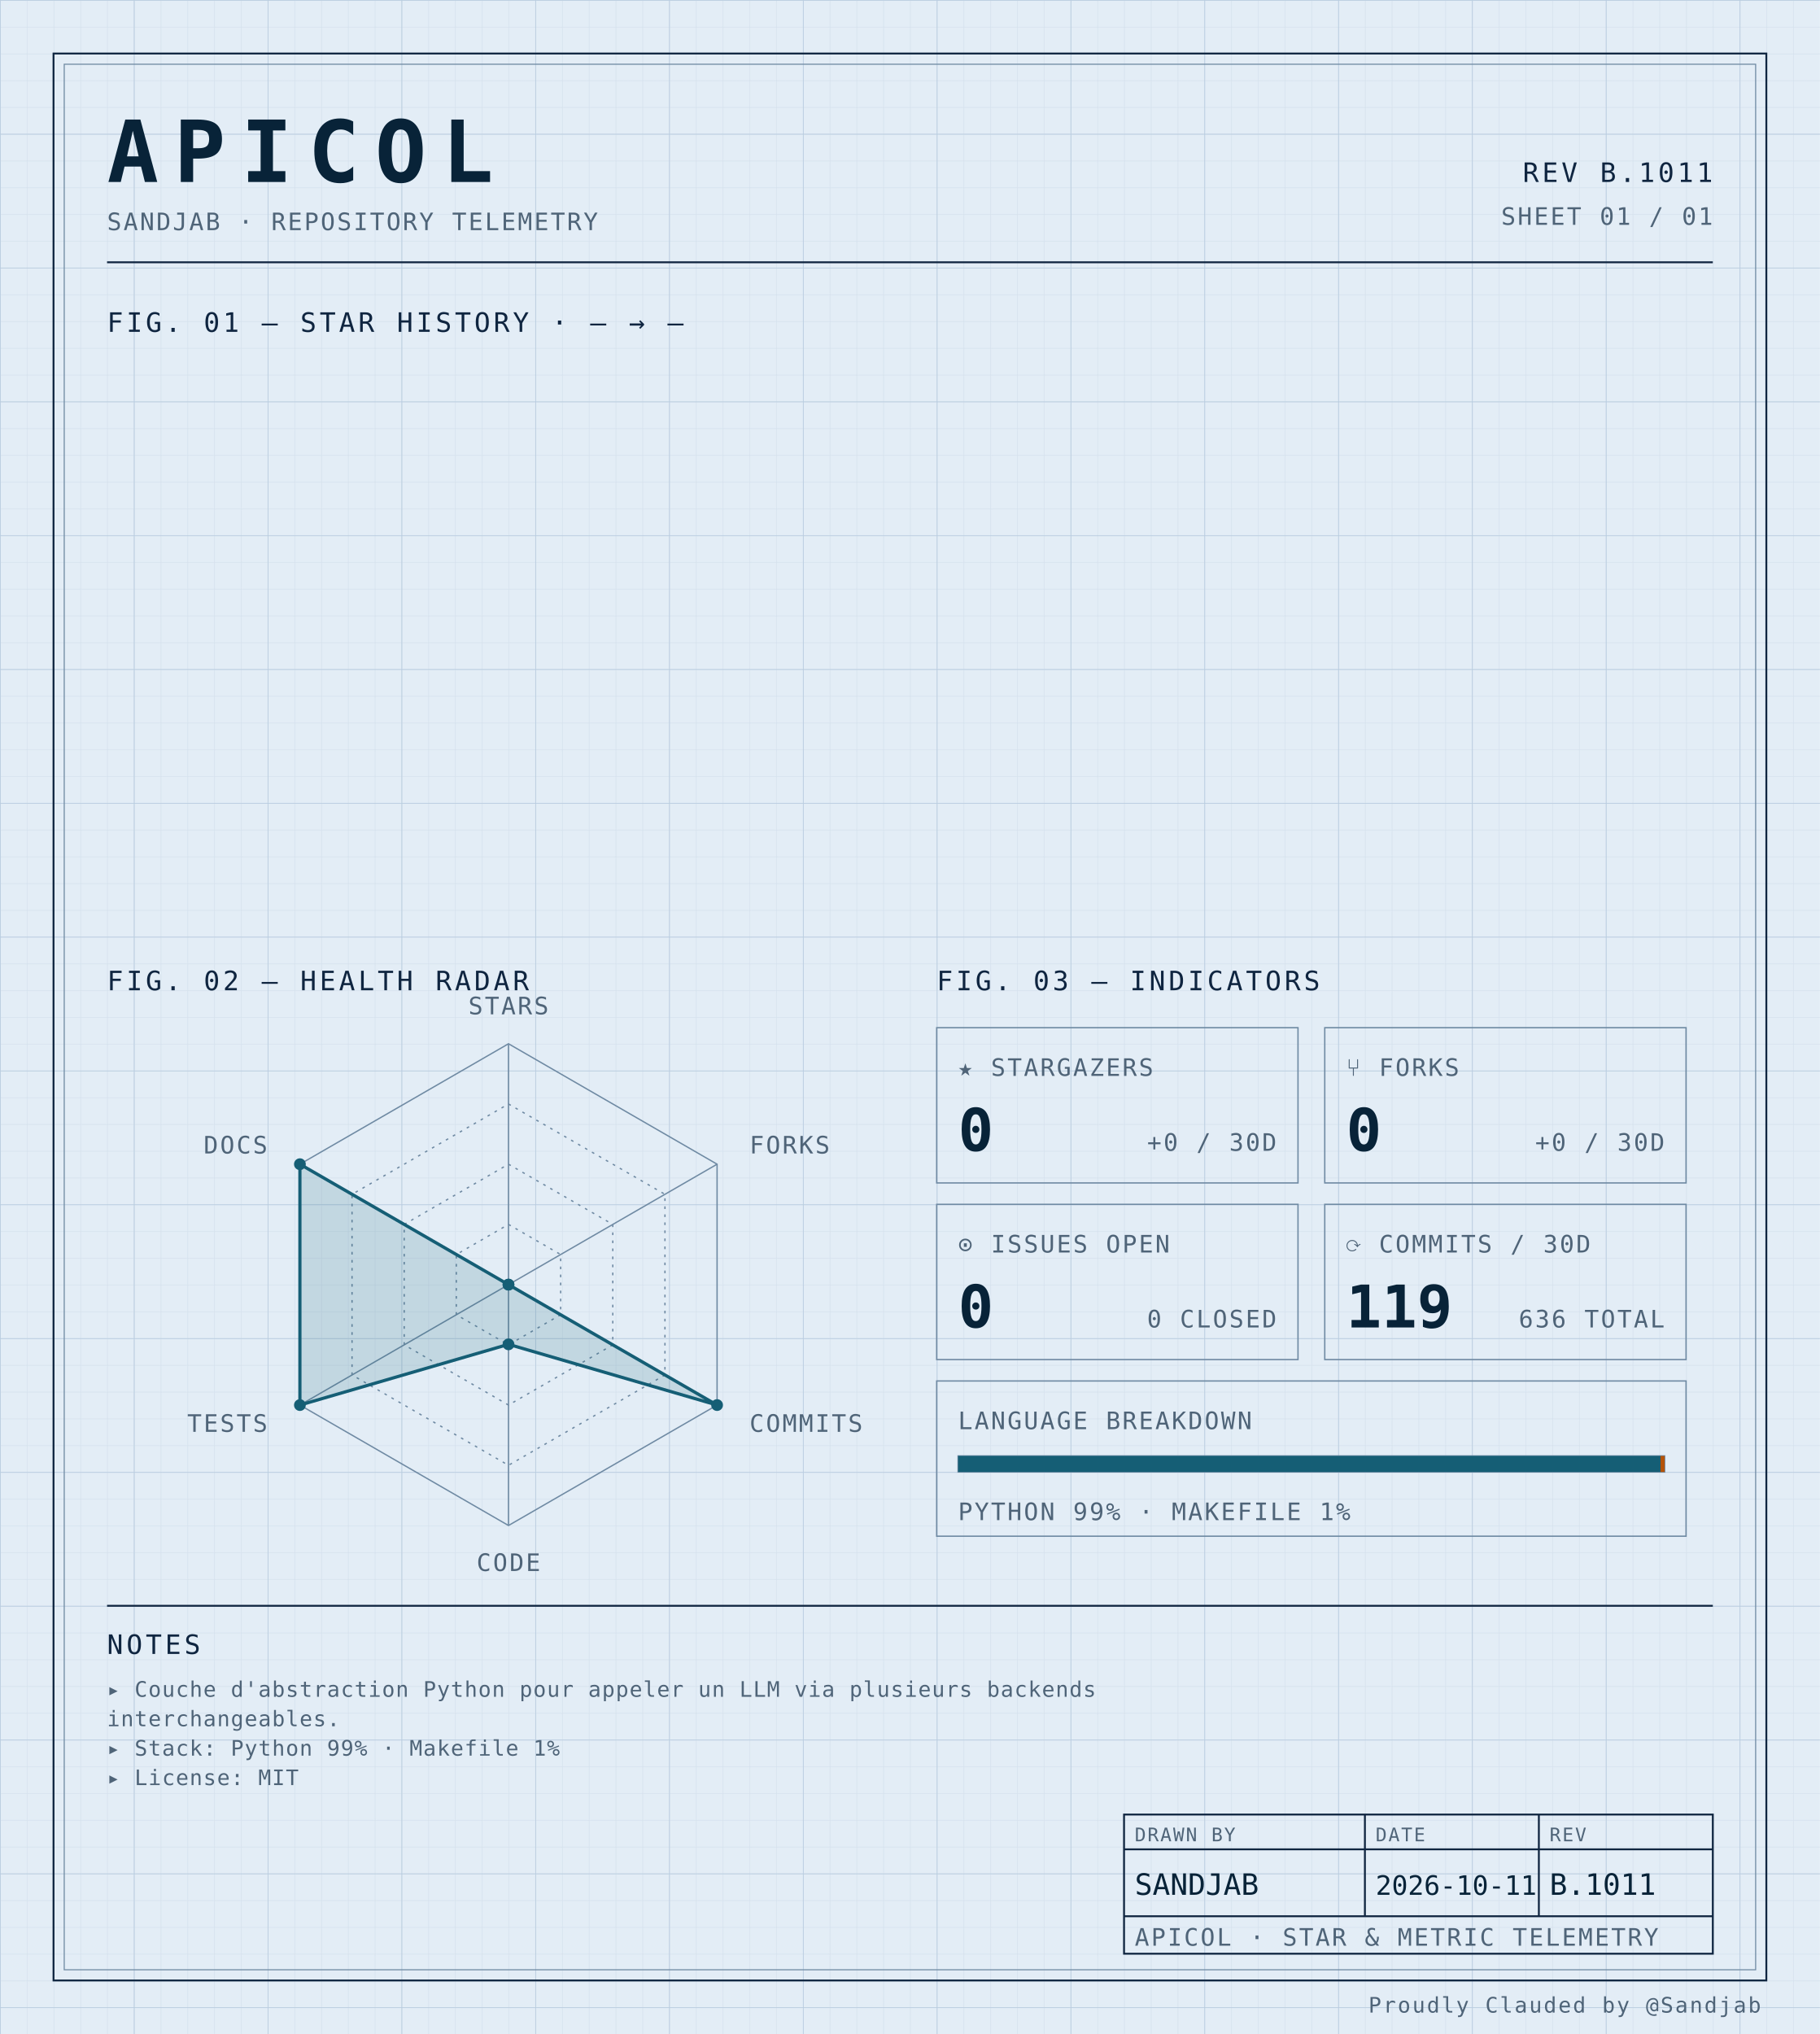
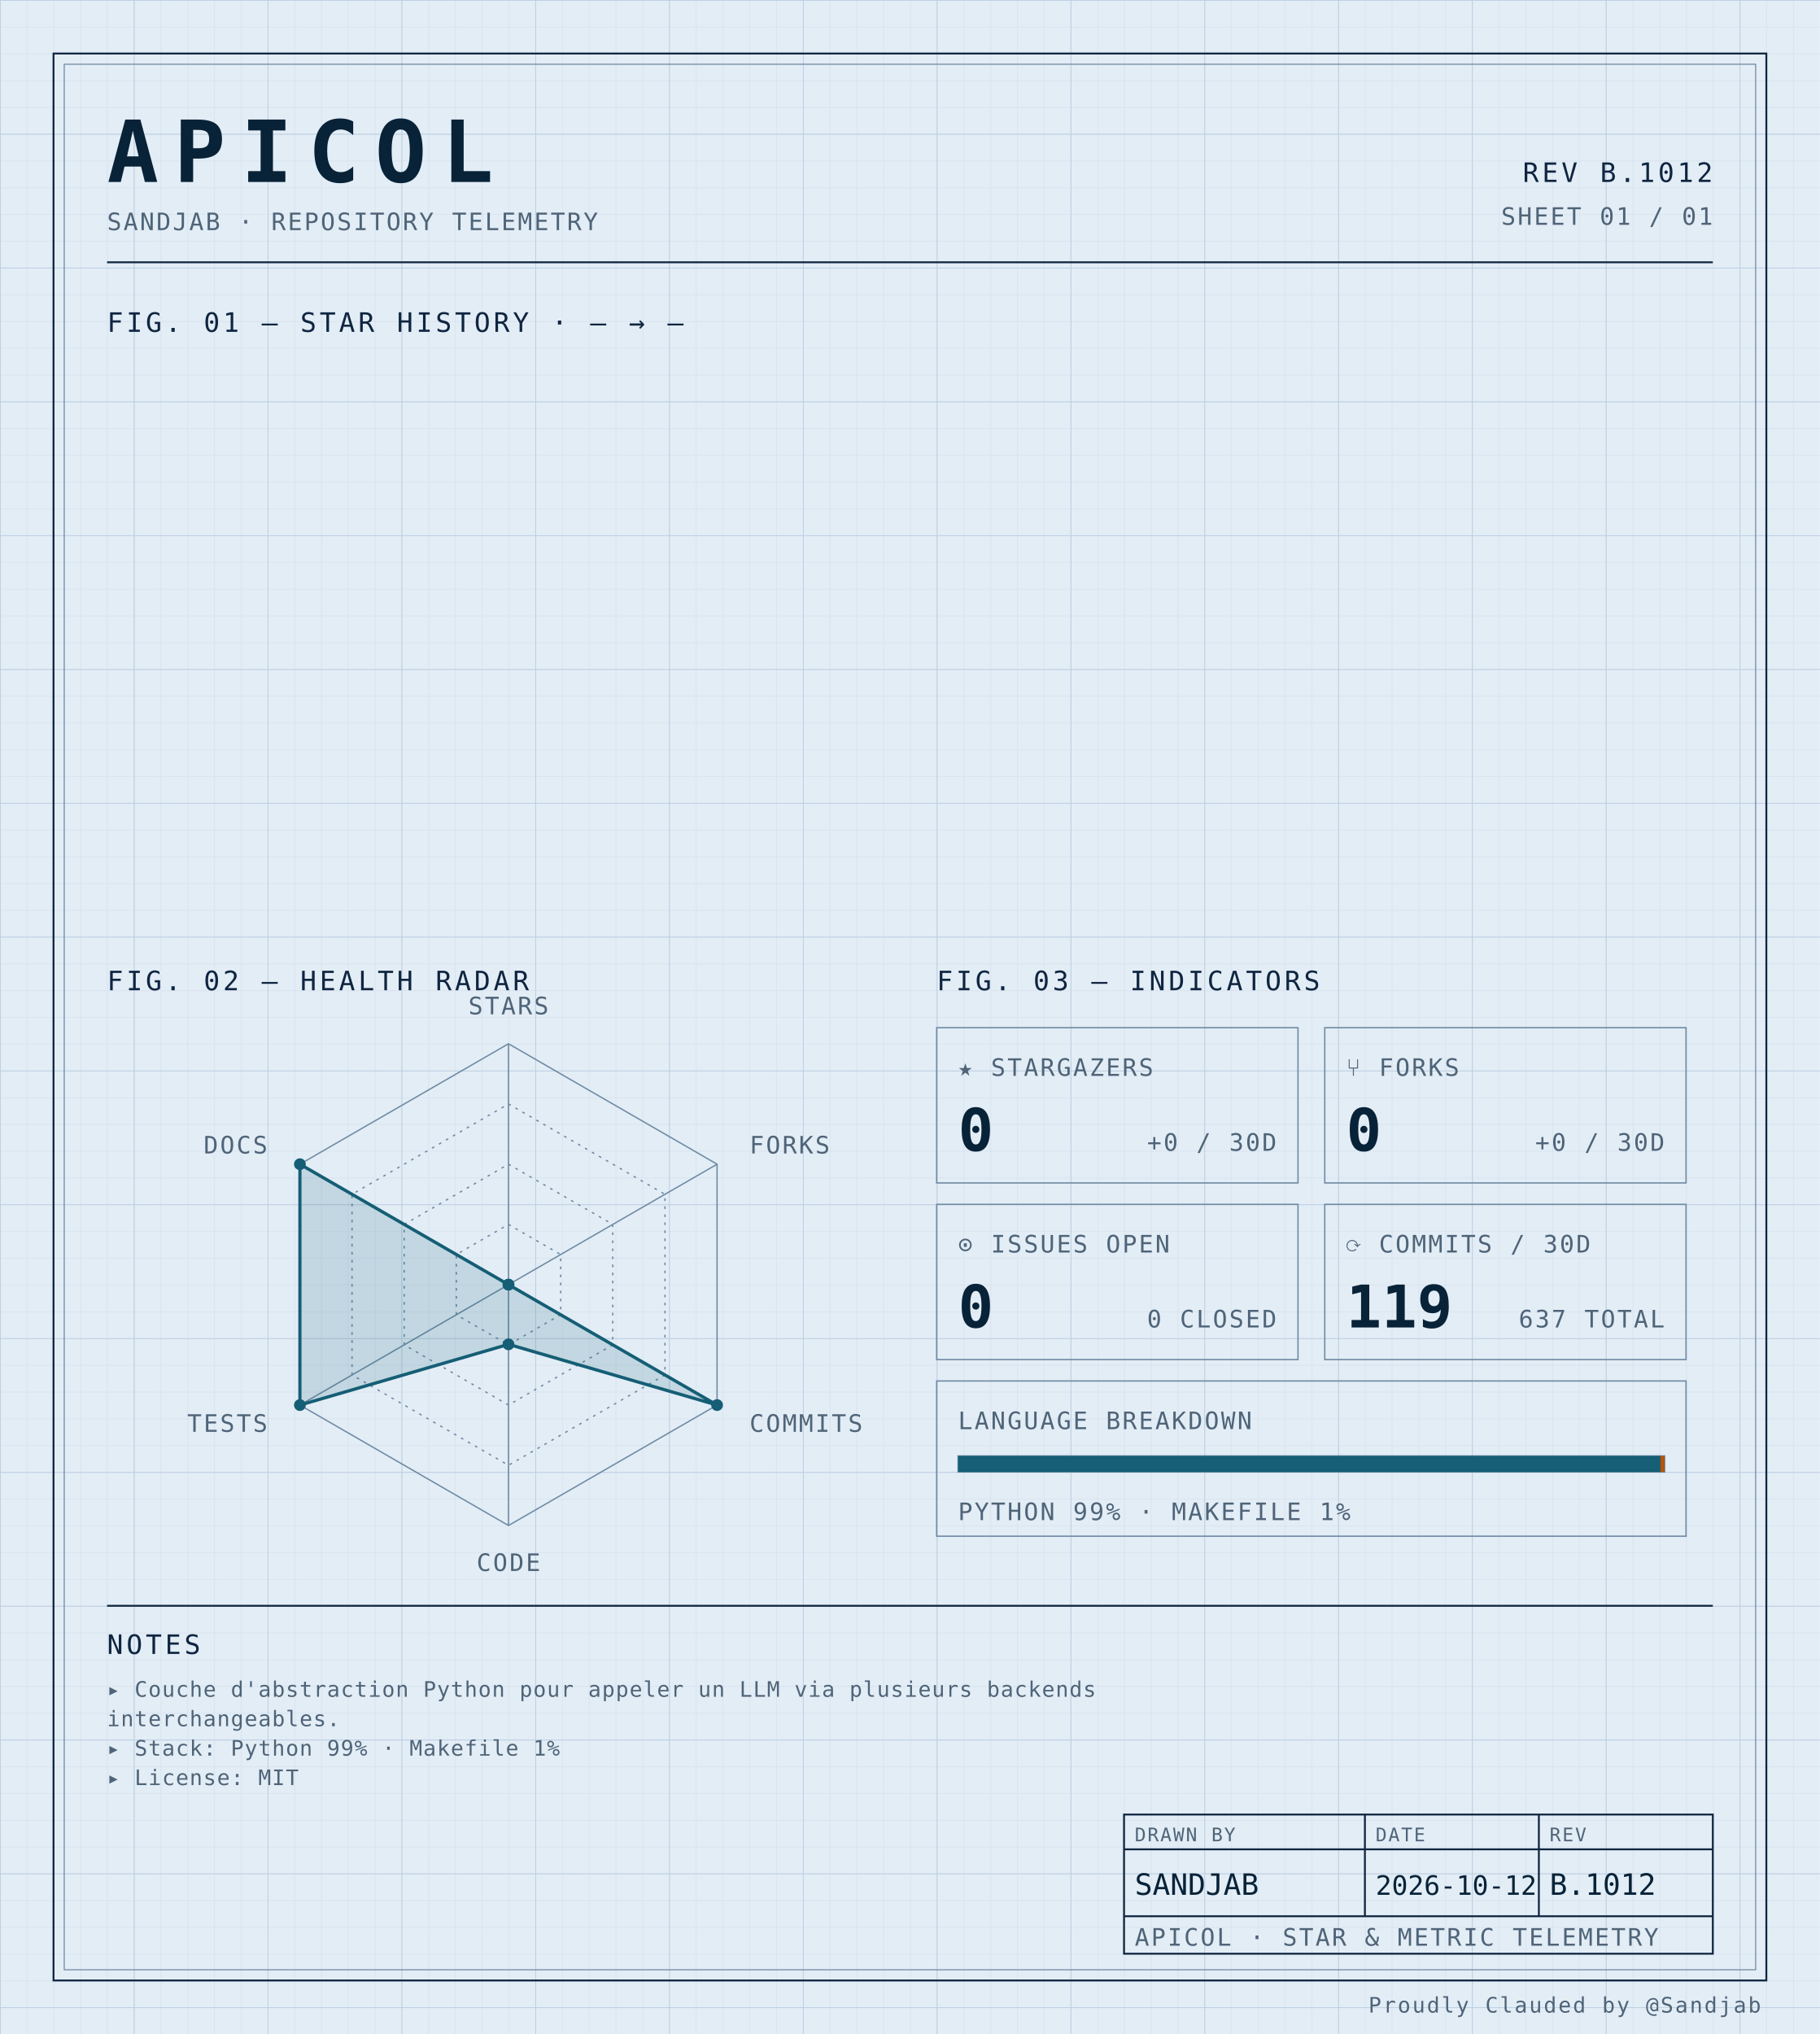
<svg xmlns="http://www.w3.org/2000/svg" width="100%" viewBox="0 0 680 760" role="img">
  <defs>
    <pattern id="grid-fine" width="10" height="10" patternUnits="userSpaceOnUse">
      <path d="M10 0H0V10" fill="none" stroke="#d4e0ec" stroke-width="0.4" />
    </pattern>
    <pattern id="grid-major" width="50" height="50" patternUnits="userSpaceOnUse">
      <path d="M50 0H0V50" fill="none" stroke="#b8cce0" stroke-width="0.5" />
    </pattern>
  </defs>
  <rect x="0" y="0" width="680" height="760" fill="#e3edf6" />
  <rect x="0" y="0" width="680" height="760" fill="url(#grid-fine)" />
  <rect x="0" y="0" width="680" height="760" fill="url(#grid-major)" />
  <rect x="20" y="20" width="640" height="720" fill="none" stroke="#0f2540" stroke-width="0.7" />
  <rect x="24" y="24" width="632" height="712" fill="none" stroke="#6f8aa3" stroke-width="0.4" />
  <text x="40" y="68" font-family="ui-monospace, 'SF Mono', 'JetBrains Mono', 'Cascadia Code', Consolas, monospace" font-size="32" font-weight="700" fill="#082338" text-anchor="start" letter-spacing="0.18em">APICOL</text>
  <text x="40" y="86" font-family="ui-monospace, 'SF Mono', 'JetBrains Mono', 'Cascadia Code', Consolas, monospace" font-size="9" font-weight="400" fill="#4f6478" text-anchor="start" letter-spacing="0.08em">SANDJAB · REPOSITORY TELEMETRY</text>
-   <text x="640" y="68" font-family="ui-monospace, 'SF Mono', 'JetBrains Mono', 'Cascadia Code', Consolas, monospace" font-size="10" font-weight="400" fill="#0f2540" text-anchor="end" letter-spacing="0.12em">REV B.1011</text>
+   <text x="640" y="68" font-family="ui-monospace, 'SF Mono', 'JetBrains Mono', 'Cascadia Code', Consolas, monospace" font-size="10" font-weight="400" fill="#0f2540" text-anchor="end" letter-spacing="0.12em">REV B.1012</text>
  <text x="640" y="84" font-family="ui-monospace, 'SF Mono', 'JetBrains Mono', 'Cascadia Code', Consolas, monospace" font-size="9" font-weight="400" fill="#4f6478" text-anchor="end" letter-spacing="0.08em">SHEET 01 / 01</text>
  <line x1="40" y1="98" x2="640" y2="98" stroke="#0f2540" stroke-width="0.7" />
  <text x="40" y="124" font-family="ui-monospace, 'SF Mono', 'JetBrains Mono', 'Cascadia Code', Consolas, monospace" font-size="10" font-weight="400" fill="#0f2540" text-anchor="start" letter-spacing="0.12em">FIG. 01 — STAR HISTORY · — → —</text>
  <text x="40" y="370" font-family="ui-monospace, 'SF Mono', 'JetBrains Mono', 'Cascadia Code', Consolas, monospace" font-size="10" font-weight="400" fill="#0f2540" text-anchor="start" letter-spacing="0.12em">FIG. 02 — HEALTH RADAR</text>
  <g transform="translate(190 480)">
    <polygon points="0.00,-90.00 77.94,-45.00 77.94,45.00 0.00,90.00 -77.94,45.00 -77.94,-45.00" fill="none" stroke="#6f8aa3" stroke-width="0.5" />
    <polygon points="0.00,-67.50 58.46,-33.75 58.46,33.75 0.00,67.50 -58.46,33.75 -58.46,-33.75" fill="none" stroke="#6f8aa3" stroke-width="0.5" stroke-dasharray="1,2" />
    <polygon points="0.00,-45.00 38.97,-22.50 38.97,22.50 0.00,45.00 -38.97,22.50 -38.97,-22.50" fill="none" stroke="#6f8aa3" stroke-width="0.5" stroke-dasharray="1,2" />
    <polygon points="0.00,-22.50 19.49,-11.25 19.49,11.25 0.00,22.50 -19.49,11.25 -19.49,-11.25" fill="none" stroke="#6f8aa3" stroke-width="0.5" stroke-dasharray="1,2" />
    <line x1="0" y1="0" x2="0.00" y2="-90.00" stroke="#6f8aa3" stroke-width="0.5" />
    <line x1="0" y1="0" x2="77.94" y2="-45.00" stroke="#6f8aa3" stroke-width="0.5" />
    <line x1="0" y1="0" x2="77.94" y2="45.00" stroke="#6f8aa3" stroke-width="0.5" />
    <line x1="0" y1="0" x2="0.00" y2="90.00" stroke="#6f8aa3" stroke-width="0.5" />
    <line x1="0" y1="0" x2="-77.94" y2="45.00" stroke="#6f8aa3" stroke-width="0.5" />
    <line x1="0" y1="0" x2="-77.94" y2="-45.00" stroke="#6f8aa3" stroke-width="0.5" />
    <polygon points="0.00,0.00 0.00,0.00 77.94,45.00 0.00,22.31 -77.94,45.00 -77.94,-45.00" fill="#155e75" fill-opacity="0.16" stroke="#155e75" stroke-width="1.2" />
    <circle cx="0.00" cy="0.00" r="2.2" fill="#155e75" />
    <circle cx="0.00" cy="0.00" r="2.2" fill="#155e75" />
    <circle cx="77.94" cy="45.00" r="2.2" fill="#155e75" />
    <circle cx="0.00" cy="22.31" r="2.2" fill="#155e75" />
    <circle cx="-77.94" cy="45.00" r="2.2" fill="#155e75" />
    <circle cx="-77.94" cy="-45.00" r="2.2" fill="#155e75" />
    <text x="6.3681633555662356e-15" y="-101" font-family="ui-monospace, 'SF Mono', 'JetBrains Mono', 'Cascadia Code', Consolas, monospace" font-size="9" font-weight="400" fill="#4f6478" text-anchor="middle" letter-spacing="0.08em">STARS</text>
    <text x="90.067" y="-49" font-family="ui-monospace, 'SF Mono', 'JetBrains Mono', 'Cascadia Code', Consolas, monospace" font-size="9" font-weight="400" fill="#4f6478" text-anchor="start" letter-spacing="0.08em">FORKS</text>
    <text x="90.067" y="55" font-family="ui-monospace, 'SF Mono', 'JetBrains Mono', 'Cascadia Code', Consolas, monospace" font-size="9" font-weight="400" fill="#4f6478" text-anchor="start" letter-spacing="0.08em">COMMITS</text>
    <text x="6.3681633555662356e-15" y="107" font-family="ui-monospace, 'SF Mono', 'JetBrains Mono', 'Cascadia Code', Consolas, monospace" font-size="9" font-weight="400" fill="#4f6478" text-anchor="middle" letter-spacing="0.08em">CODE</text>
    <text x="-90.067" y="55" font-family="ui-monospace, 'SF Mono', 'JetBrains Mono', 'Cascadia Code', Consolas, monospace" font-size="9" font-weight="400" fill="#4f6478" text-anchor="end" letter-spacing="0.08em">TESTS</text>
    <text x="-90.067" y="-49" font-family="ui-monospace, 'SF Mono', 'JetBrains Mono', 'Cascadia Code', Consolas, monospace" font-size="9" font-weight="400" fill="#4f6478" text-anchor="end" letter-spacing="0.08em">DOCS</text>
  </g>
  <text x="350" y="370" font-family="ui-monospace, 'SF Mono', 'JetBrains Mono', 'Cascadia Code', Consolas, monospace" font-size="10" font-weight="400" fill="#0f2540" text-anchor="start" letter-spacing="0.12em">FIG. 03 — INDICATORS</text>
  <rect x="350" y="384" width="135" height="58" fill="none" stroke="#6f8aa3" stroke-width="0.5" />
  <text x="358" y="402" font-family="ui-monospace, 'SF Mono', 'JetBrains Mono', 'Cascadia Code', Consolas, monospace" font-size="9" font-weight="400" fill="#4f6478" text-anchor="start" letter-spacing="0.08em">★ STARGAZERS</text>
  <text x="358" y="430" font-family="ui-monospace, 'SF Mono', 'JetBrains Mono', 'Cascadia Code', Consolas, monospace" font-size="22" font-weight="700" fill="#082338" text-anchor="start" letter-spacing="normal">0</text>
  <text x="477" y="430" font-family="ui-monospace, 'SF Mono', 'JetBrains Mono', 'Cascadia Code', Consolas, monospace" font-size="9" font-weight="400" fill="#4f6478" text-anchor="end" letter-spacing="0.08em">+0 / 30D</text>
  <rect x="495" y="384" width="135" height="58" fill="none" stroke="#6f8aa3" stroke-width="0.5" />
  <text x="503" y="402" font-family="ui-monospace, 'SF Mono', 'JetBrains Mono', 'Cascadia Code', Consolas, monospace" font-size="9" font-weight="400" fill="#4f6478" text-anchor="start" letter-spacing="0.08em">⑂ FORKS</text>
  <text x="503" y="430" font-family="ui-monospace, 'SF Mono', 'JetBrains Mono', 'Cascadia Code', Consolas, monospace" font-size="22" font-weight="700" fill="#082338" text-anchor="start" letter-spacing="normal">0</text>
  <text x="622" y="430" font-family="ui-monospace, 'SF Mono', 'JetBrains Mono', 'Cascadia Code', Consolas, monospace" font-size="9" font-weight="400" fill="#4f6478" text-anchor="end" letter-spacing="0.08em">+0 / 30D</text>
  <rect x="350" y="450" width="135" height="58" fill="none" stroke="#6f8aa3" stroke-width="0.5" />
  <text x="358" y="468" font-family="ui-monospace, 'SF Mono', 'JetBrains Mono', 'Cascadia Code', Consolas, monospace" font-size="9" font-weight="400" fill="#4f6478" text-anchor="start" letter-spacing="0.08em">⊙ ISSUES OPEN</text>
  <text x="358" y="496" font-family="ui-monospace, 'SF Mono', 'JetBrains Mono', 'Cascadia Code', Consolas, monospace" font-size="22" font-weight="700" fill="#082338" text-anchor="start" letter-spacing="normal">0</text>
  <text x="477" y="496" font-family="ui-monospace, 'SF Mono', 'JetBrains Mono', 'Cascadia Code', Consolas, monospace" font-size="9" font-weight="400" fill="#4f6478" text-anchor="end" letter-spacing="0.08em">0 CLOSED</text>
  <rect x="495" y="450" width="135" height="58" fill="none" stroke="#6f8aa3" stroke-width="0.5" />
  <text x="503" y="468" font-family="ui-monospace, 'SF Mono', 'JetBrains Mono', 'Cascadia Code', Consolas, monospace" font-size="9" font-weight="400" fill="#4f6478" text-anchor="start" letter-spacing="0.08em">⟳ COMMITS / 30D</text>
  <text x="503" y="496" font-family="ui-monospace, 'SF Mono', 'JetBrains Mono', 'Cascadia Code', Consolas, monospace" font-size="22" font-weight="700" fill="#082338" text-anchor="start" letter-spacing="normal">119</text>
-   <text x="622" y="496" font-family="ui-monospace, 'SF Mono', 'JetBrains Mono', 'Cascadia Code', Consolas, monospace" font-size="9" font-weight="400" fill="#4f6478" text-anchor="end" letter-spacing="0.08em">636 TOTAL</text>
+   <text x="622" y="496" font-family="ui-monospace, 'SF Mono', 'JetBrains Mono', 'Cascadia Code', Consolas, monospace" font-size="9" font-weight="400" fill="#4f6478" text-anchor="end" letter-spacing="0.08em">637 TOTAL</text>
  <rect x="350" y="516" width="280" height="58" fill="none" stroke="#6f8aa3" stroke-width="0.5" />
  <text x="358" y="534" font-family="ui-monospace, 'SF Mono', 'JetBrains Mono', 'Cascadia Code', Consolas, monospace" font-size="9" font-weight="400" fill="#4f6478" text-anchor="start" letter-spacing="0.08em">LANGUAGE BREAKDOWN</text>
  <rect x="358" y="544" width="264" height="6" fill="none" stroke="#6f8aa3" stroke-width="0.5" />
  <rect x="358" y="544" width="262.46" height="6" fill="#155e75" />
  <rect x="620.456" y="544" width="1.54" height="6" fill="#b45309" />
  <text x="358" y="568" font-family="ui-monospace, 'SF Mono', 'JetBrains Mono', 'Cascadia Code', Consolas, monospace" font-size="9" font-weight="400" fill="#4f6478" text-anchor="start" letter-spacing="0.08em">PYTHON 99% · MAKEFILE 1%</text>
  <line x1="40" y1="600" x2="640" y2="600" stroke="#0f2540" stroke-width="0.7" />
  <text x="40" y="618" font-family="ui-monospace, 'SF Mono', 'JetBrains Mono', 'Cascadia Code', Consolas, monospace" font-size="10" font-weight="400" fill="#0f2540" text-anchor="start" letter-spacing="0.12em">NOTES</text>
  <text x="40" y="634" font-family="ui-monospace, 'SF Mono', 'JetBrains Mono', 'Cascadia Code', Consolas, monospace" font-size="8" font-weight="400" fill="#4f6478" text-anchor="start" letter-spacing="0.04em">▸ Couche d'abstraction Python pour appeler un LLM via plusieurs backends</text>
  <text x="40" y="645" font-family="ui-monospace, 'SF Mono', 'JetBrains Mono', 'Cascadia Code', Consolas, monospace" font-size="8" font-weight="400" fill="#4f6478" text-anchor="start" letter-spacing="0.04em">  interchangeables.</text>
  <text x="40" y="656" font-family="ui-monospace, 'SF Mono', 'JetBrains Mono', 'Cascadia Code', Consolas, monospace" font-size="8" font-weight="400" fill="#4f6478" text-anchor="start" letter-spacing="0.04em">▸ Stack: Python 99% · Makefile 1%</text>
  <text x="40" y="667" font-family="ui-monospace, 'SF Mono', 'JetBrains Mono', 'Cascadia Code', Consolas, monospace" font-size="8" font-weight="400" fill="#4f6478" text-anchor="start" letter-spacing="0.04em">▸ License: MIT</text>
  <rect x="420" y="678" width="220" height="52" fill="none" stroke="#0f2540" stroke-width="0.7" />
  <line x1="420" y1="691" x2="640" y2="691" stroke="#0f2540" stroke-width="0.7" />
  <line x1="420" y1="716" x2="640" y2="716" stroke="#0f2540" stroke-width="0.7" />
  <line x1="510" y1="678" x2="510" y2="716" stroke="#0f2540" stroke-width="0.7" />
  <line x1="575" y1="678" x2="575" y2="716" stroke="#0f2540" stroke-width="0.7" />
  <text x="424" y="688" font-family="ui-monospace, 'SF Mono', 'JetBrains Mono', 'Cascadia Code', Consolas, monospace" font-size="7" font-weight="400" fill="#4f6478" text-anchor="start" letter-spacing="0.08em">DRAWN BY</text>
  <text x="514" y="688" font-family="ui-monospace, 'SF Mono', 'JetBrains Mono', 'Cascadia Code', Consolas, monospace" font-size="7" font-weight="400" fill="#4f6478" text-anchor="start" letter-spacing="0.08em">DATE</text>
  <text x="579" y="688" font-family="ui-monospace, 'SF Mono', 'JetBrains Mono', 'Cascadia Code', Consolas, monospace" font-size="7" font-weight="400" fill="#4f6478" text-anchor="start" letter-spacing="0.08em">REV</text>
  <text x="424" y="708" font-family="ui-monospace, 'SF Mono', 'JetBrains Mono', 'Cascadia Code', Consolas, monospace" font-size="11" font-weight="400" fill="#082338" text-anchor="start" letter-spacing="normal">SANDJAB</text>
-   <text x="514" y="708" font-family="ui-monospace, 'SF Mono', 'JetBrains Mono', 'Cascadia Code', Consolas, monospace" font-size="10" font-weight="400" fill="#082338" text-anchor="start" letter-spacing="normal">2026-10-11</text>
-   <text x="579" y="708" font-family="ui-monospace, 'SF Mono', 'JetBrains Mono', 'Cascadia Code', Consolas, monospace" font-size="11" font-weight="400" fill="#082338" text-anchor="start" letter-spacing="normal">B.1011</text>
+   <text x="514" y="708" font-family="ui-monospace, 'SF Mono', 'JetBrains Mono', 'Cascadia Code', Consolas, monospace" font-size="10" font-weight="400" fill="#082338" text-anchor="start" letter-spacing="normal">2026-10-12</text>
+   <text x="579" y="708" font-family="ui-monospace, 'SF Mono', 'JetBrains Mono', 'Cascadia Code', Consolas, monospace" font-size="11" font-weight="400" fill="#082338" text-anchor="start" letter-spacing="normal">B.1012</text>
  <text x="424" y="727" font-family="ui-monospace, 'SF Mono', 'JetBrains Mono', 'Cascadia Code', Consolas, monospace" font-size="9" font-weight="400" fill="#4f6478" text-anchor="start" letter-spacing="0.08em">APICOL · STAR &amp; METRIC TELEMETRY</text>
  <text x="658" y="752" font-family="ui-monospace, 'SF Mono', 'JetBrains Mono', 'Cascadia Code', Consolas, monospace" font-size="8" font-weight="400" fill="#4f6478" text-anchor="end" letter-spacing="0.08em">Proudly Clauded by @Sandjab</text>
</svg>
